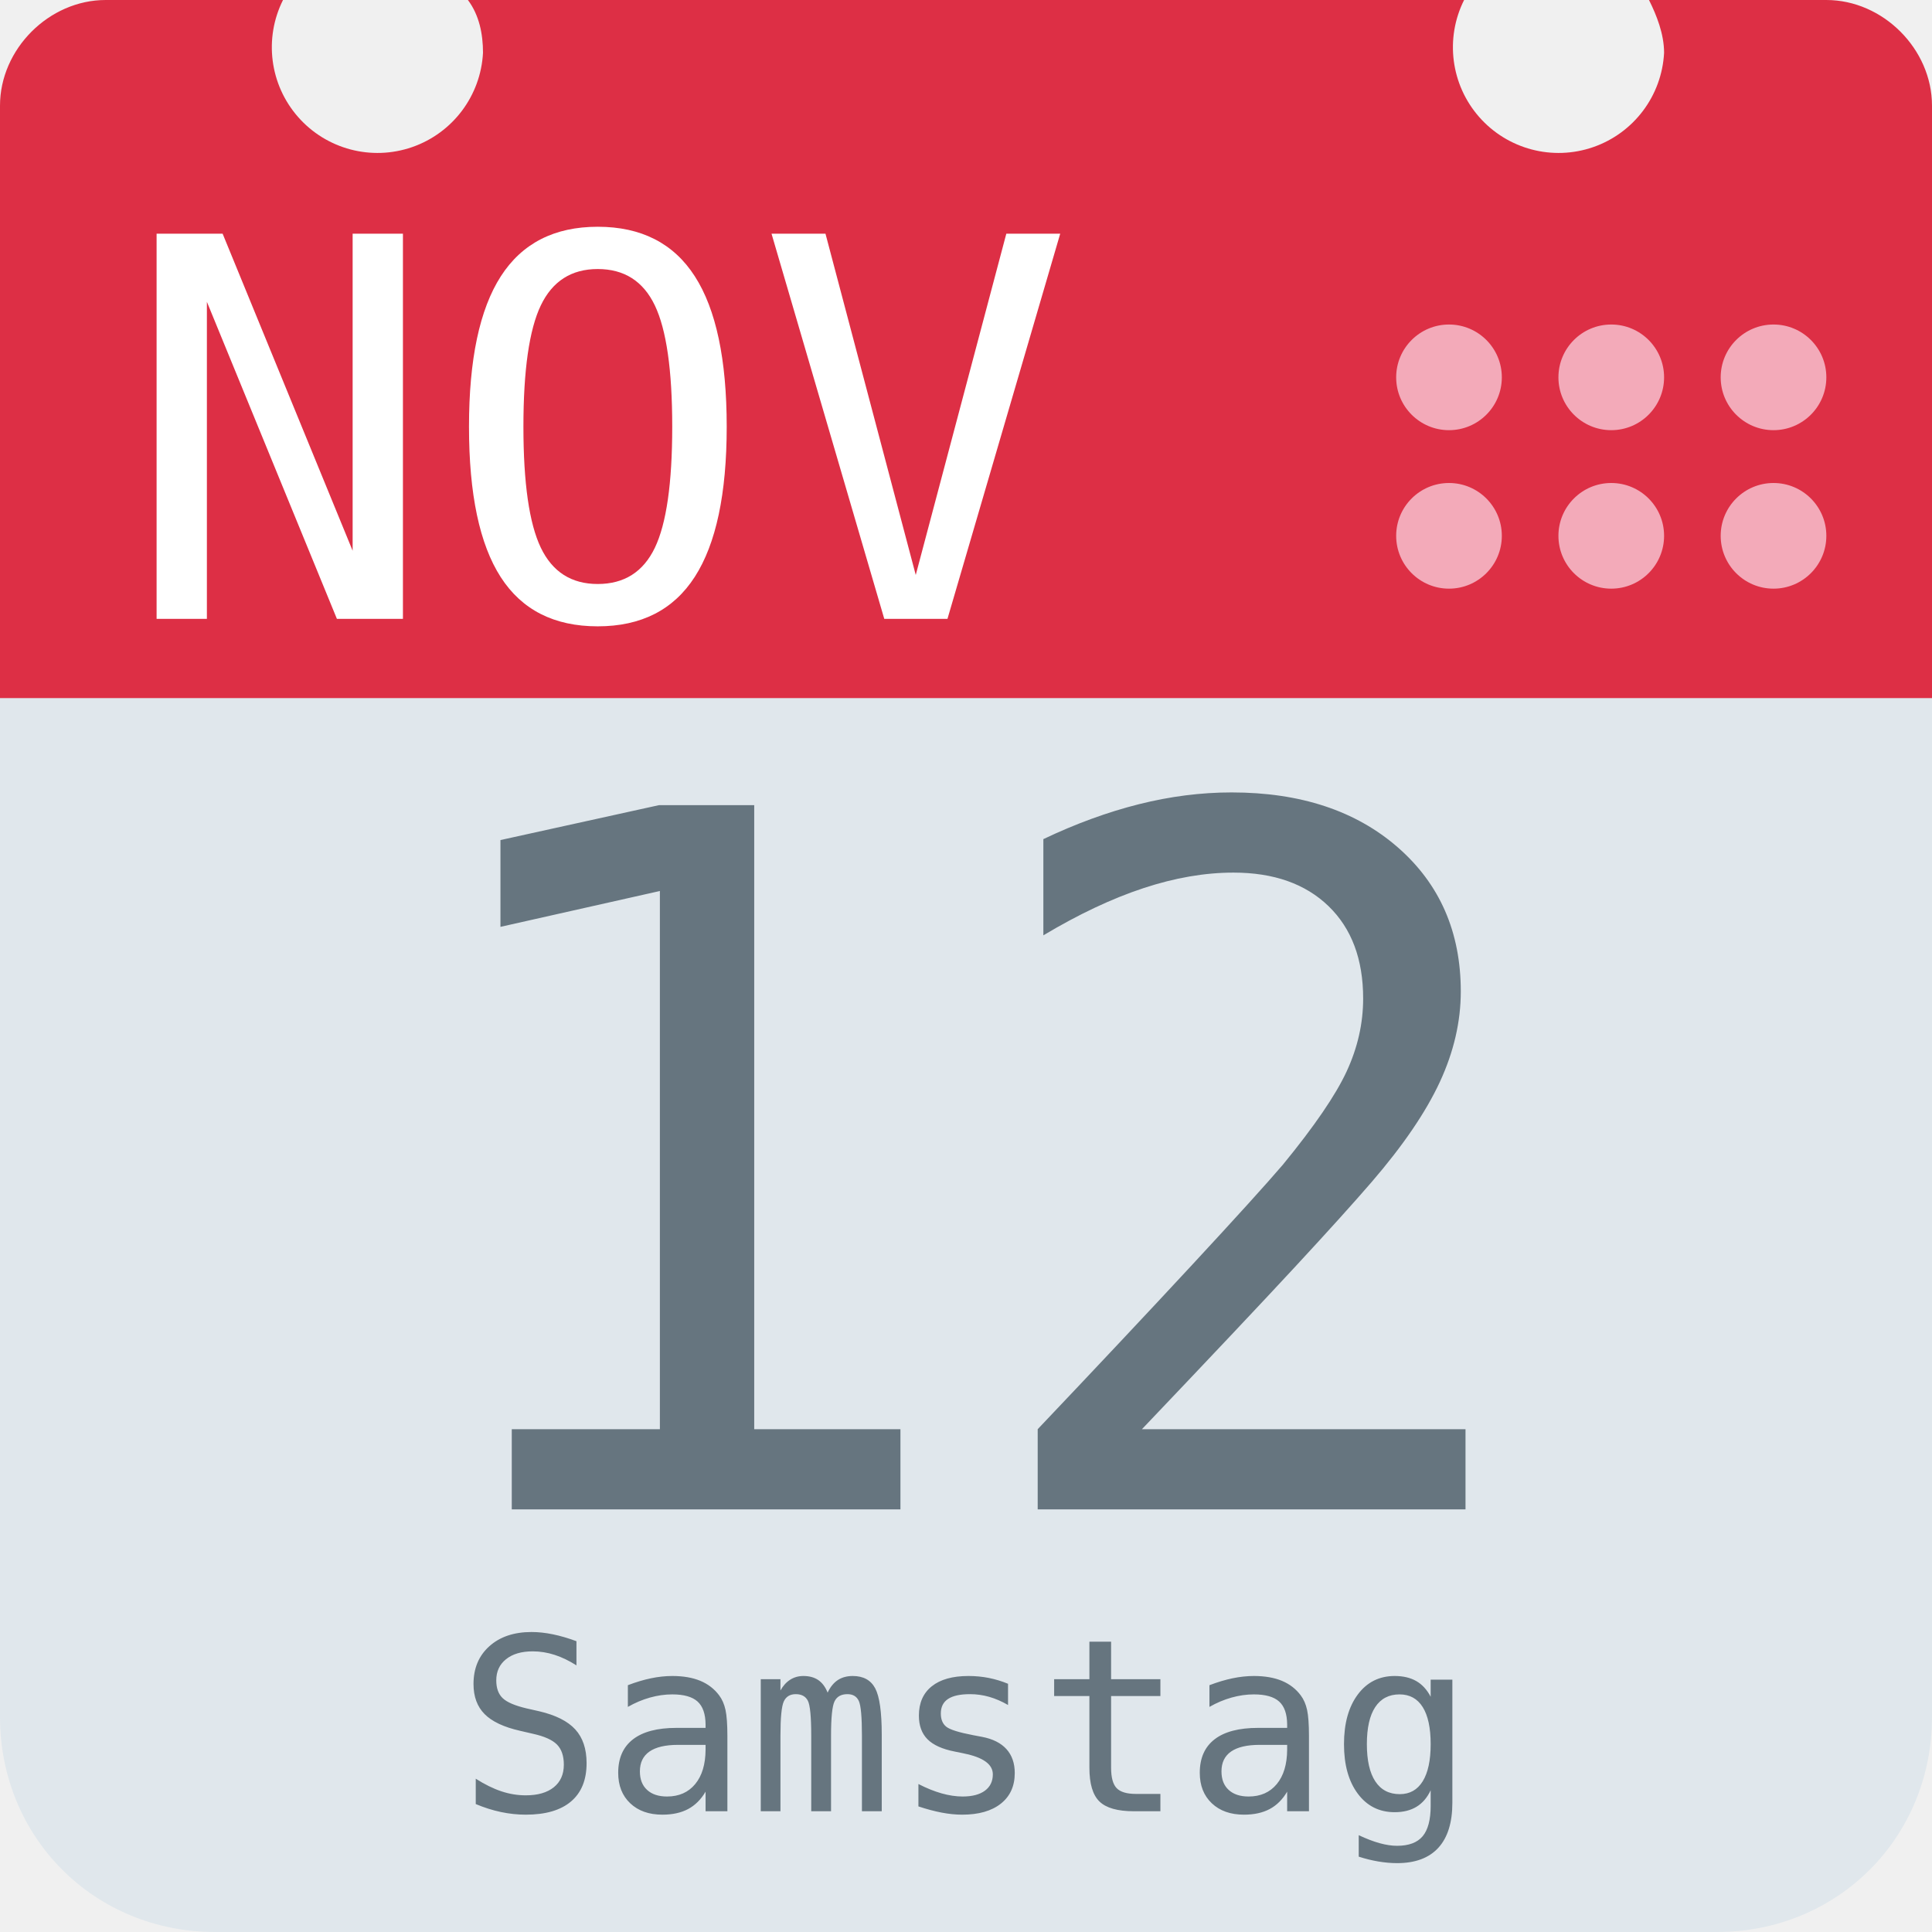
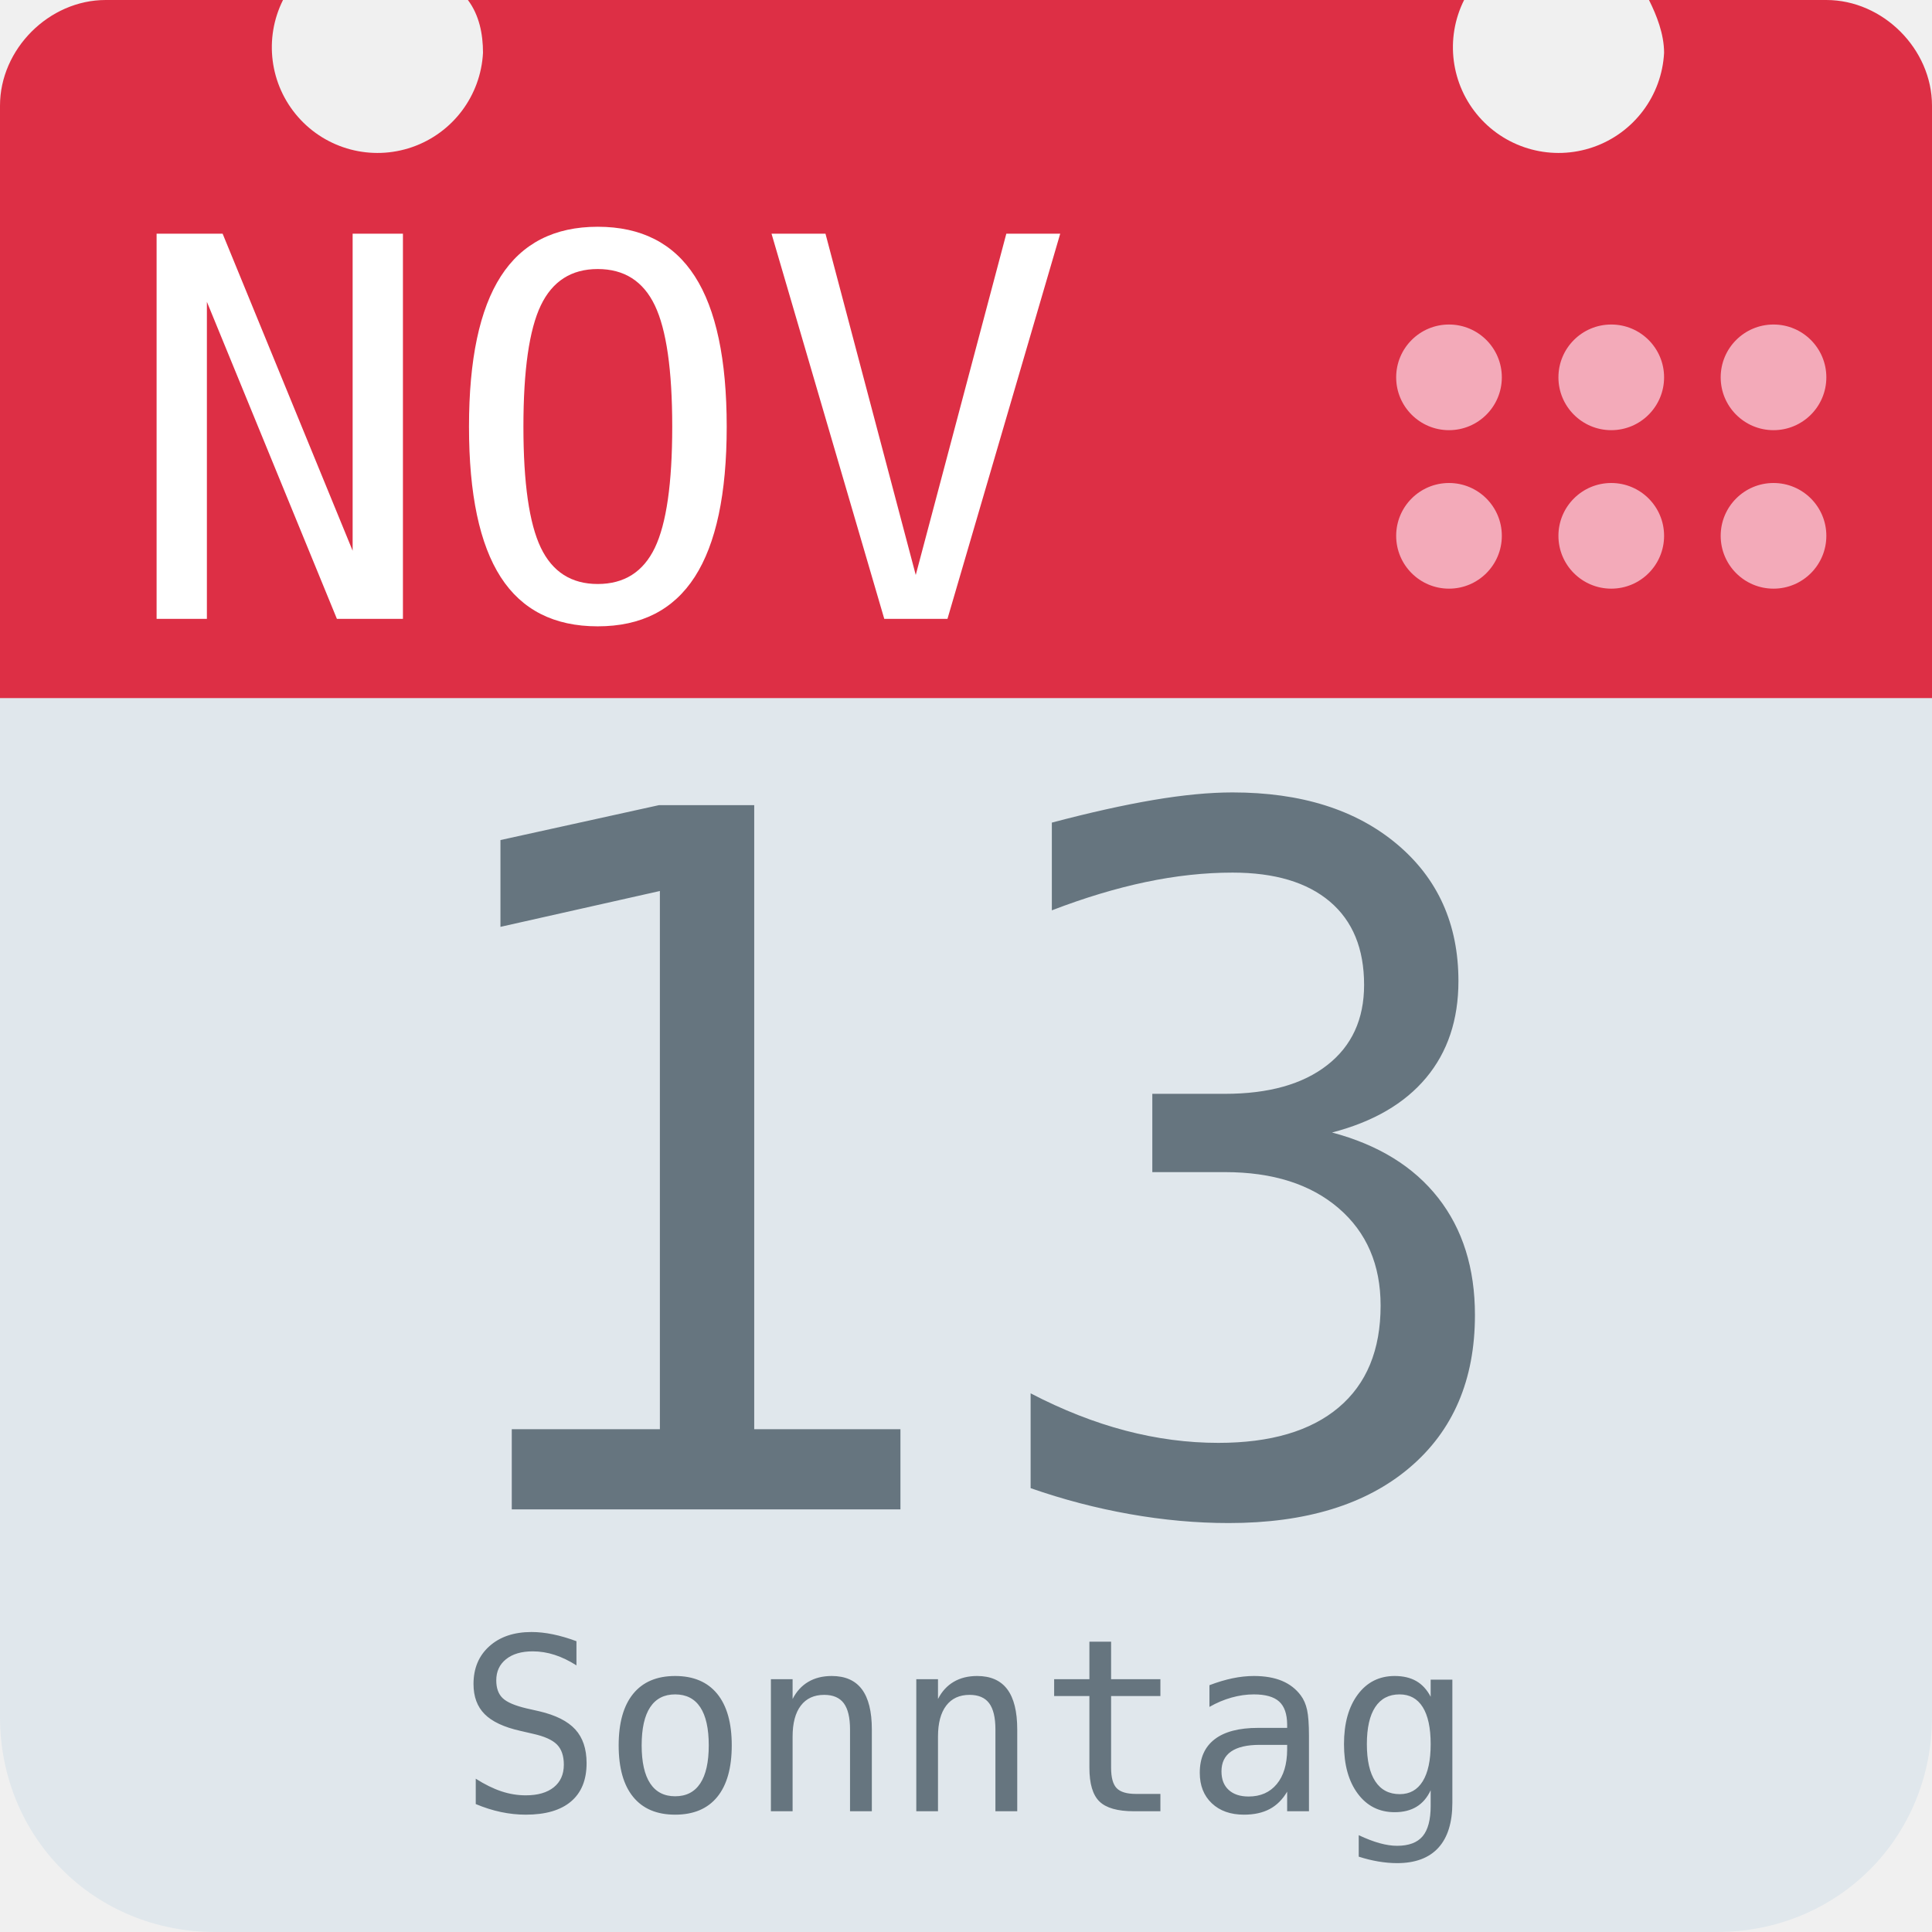
<svg xmlns="http://www.w3.org/2000/svg" aria-label="Calendar" role="img" viewBox="0 0 512 512">
  <path d="M512 455c0 32-25 57-57 57H57c-32 0-57-25-57-57V128c0-31 25-57 57-57h398c32 0 57 26 57 57z" fill="#e0e7ec" />
  <path d="M484 0h-47c2 4 4 9 4 14a28 28 0 1 1-53-14H124c3 4 4 9 4 14A28 28 0 1 1 75 0H28C13 0 0 13 0 28v157h512V28c0-15-13-28-28-28z" fill="#dd2f45" />
  <g fill="#f3aab9">
    <circle cx="470" cy="142" r="14" />
    <circle cx="470" cy="100" r="14" />
    <circle cx="427" cy="142" r="14" />
    <circle cx="427" cy="100" r="14" />
    <circle cx="384" cy="142" r="14" />
    <circle cx="384" cy="100" r="14" />
  </g>
  <text id="month" x="32" y="164" fill="#fff" font-family="monospace" font-size="140px" style="text-anchor: left">NOV</text>
-   <text id="day" x="256" y="400" fill="#66757f" font-family="monospace" font-size="256px" style="text-anchor: middle">12</text>
-   <text id="weekday" x="256" y="480" fill="#66757f" font-family="monospace" font-size="64px" style="text-anchor: middle">Samstag</text>
+   <text id="day" x="256" y="400" fill="#66757f" font-family="monospace" font-size="256px" style="text-anchor: middle">13</text>
+   <text id="weekday" x="256" y="480" fill="#66757f" font-family="monospace" font-size="64px" style="text-anchor: middle">Sonntag</text>
</svg>
